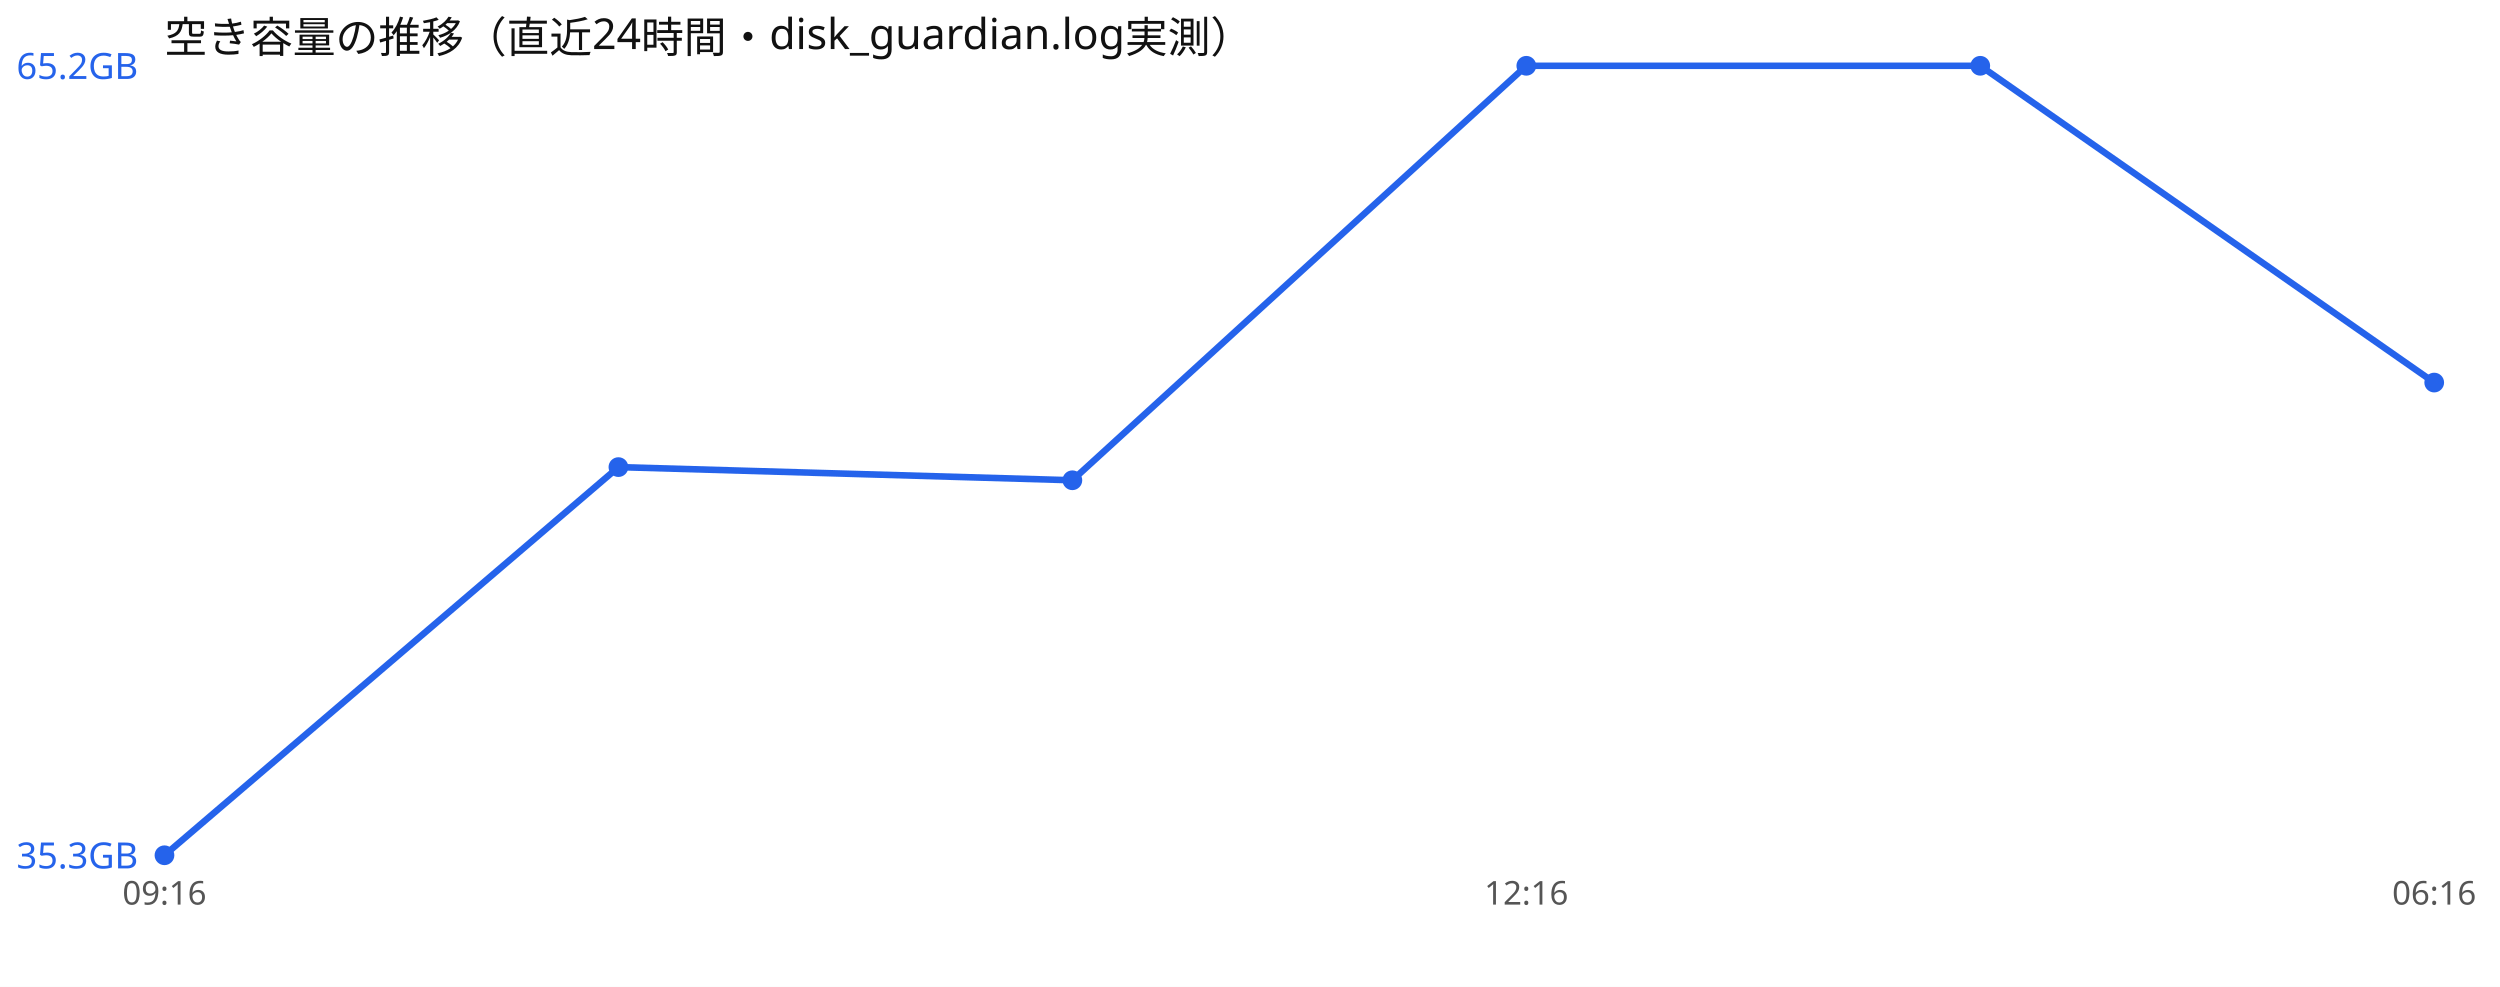
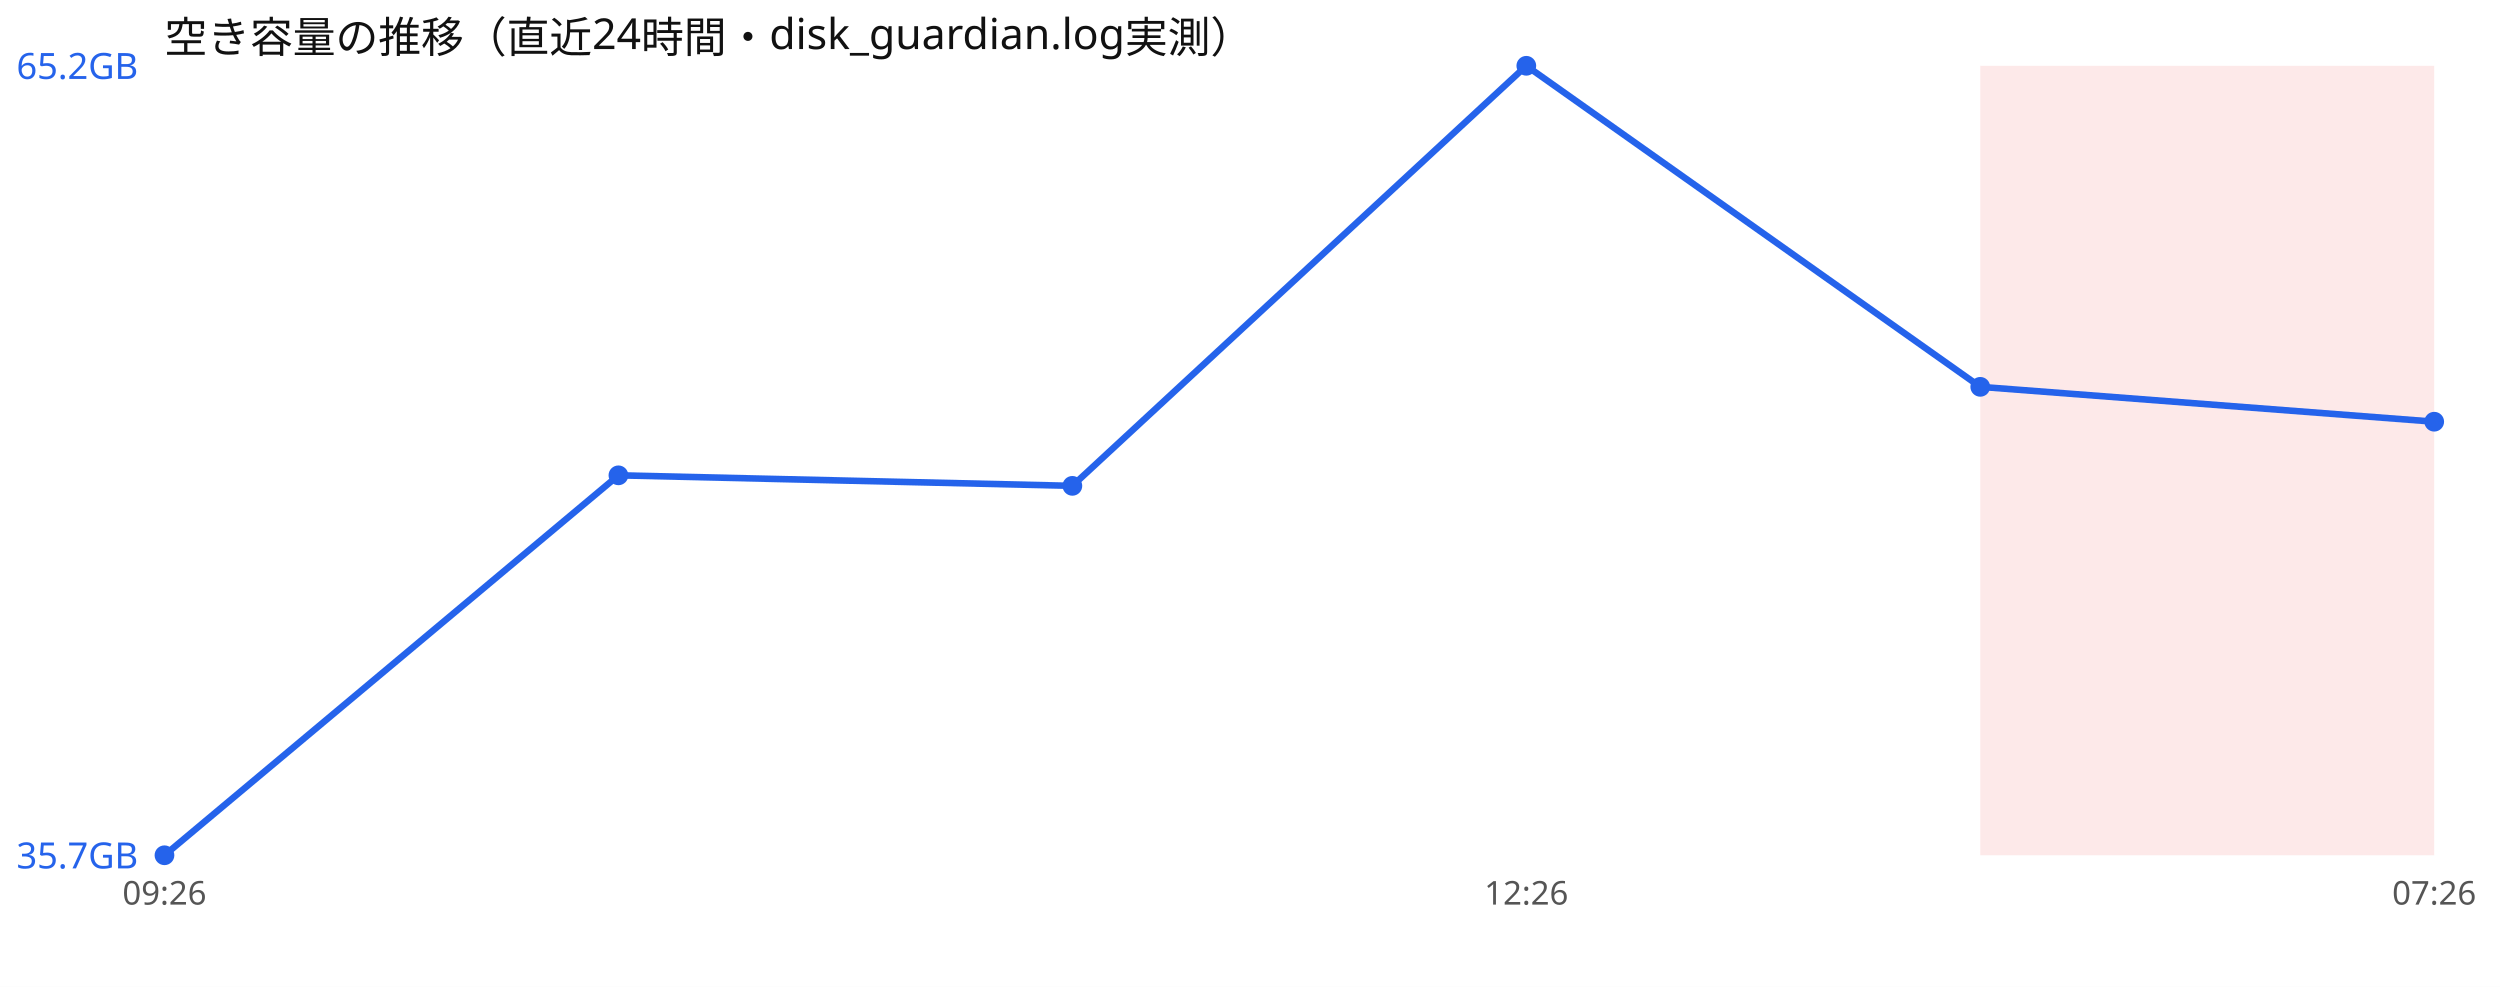
<svg xmlns="http://www.w3.org/2000/svg" width="760" height="300" viewBox="0 0 760 300" font-family="sans-serif">
  <rect width="760" height="300" fill="#ffffff" />
  <text x="50" y="16" font-size="13" fill="#111">空き容量の推移（直近24時間・disk_guardian.log実測）</text>
-   <polyline points="50.0,260.0 188.0,142.0 326.0,146.0 464.0,20.0 602.0,20.0 740.0,116.3" fill="none" stroke="#2563eb" stroke-width="2" />
+   <rect x="602.0" y="20" width="138.0" height="240" fill="#ef4444" opacity="0.12" />
+   <polyline points="50.0,260.0 188.0,144.5 326.0,147.7 464.0,20.0 602.0,117.6 740.0,128.2" fill="none" stroke="#2563eb" stroke-width="2" />
  <circle cx="50.0" cy="260.0" r="3" fill="#2563eb" />
-   <circle cx="188.0" cy="142.0" r="3" fill="#2563eb" />
-   <circle cx="326.0" cy="146.0" r="3" fill="#2563eb" />
+   <circle cx="188.0" cy="144.5" r="3" fill="#2563eb" />
+   <circle cx="326.0" cy="147.7" r="3" fill="#2563eb" />
  <circle cx="464.0" cy="20.0" r="3" fill="#2563eb" />
-   <circle cx="602.0" cy="20.0" r="3" fill="#2563eb" />
-   <circle cx="740.0" cy="116.3" r="3" fill="#2563eb" />
+   <circle cx="602.0" cy="117.6" r="3" fill="#2563eb" />
+   <circle cx="740.0" cy="128.2" r="3" fill="#2563eb" />
  <text x="5" y="24.0" font-size="11" fill="#2563eb">65.2GB</text>
-   <text x="5" y="264.0" font-size="11" fill="#2563eb">35.3GB</text>
-   <text x="50.0" y="275" font-size="10" fill="#555" text-anchor="middle">09:16</text>
-   <text x="464.0" y="275" font-size="10" fill="#555" text-anchor="middle">12:16</text>
-   <text x="740.0" y="275" font-size="10" fill="#555" text-anchor="middle">06:16</text>
+   <text x="5" y="264.0" font-size="11" fill="#2563eb">35.7GB</text>
+   <text x="50.0" y="275" font-size="10" fill="#555" text-anchor="middle">09:26</text>
+   <text x="464.0" y="275" font-size="10" fill="#555" text-anchor="middle">12:26</text>
+   <text x="740.0" y="275" font-size="10" fill="#555" text-anchor="middle">07:26</text>
</svg>
